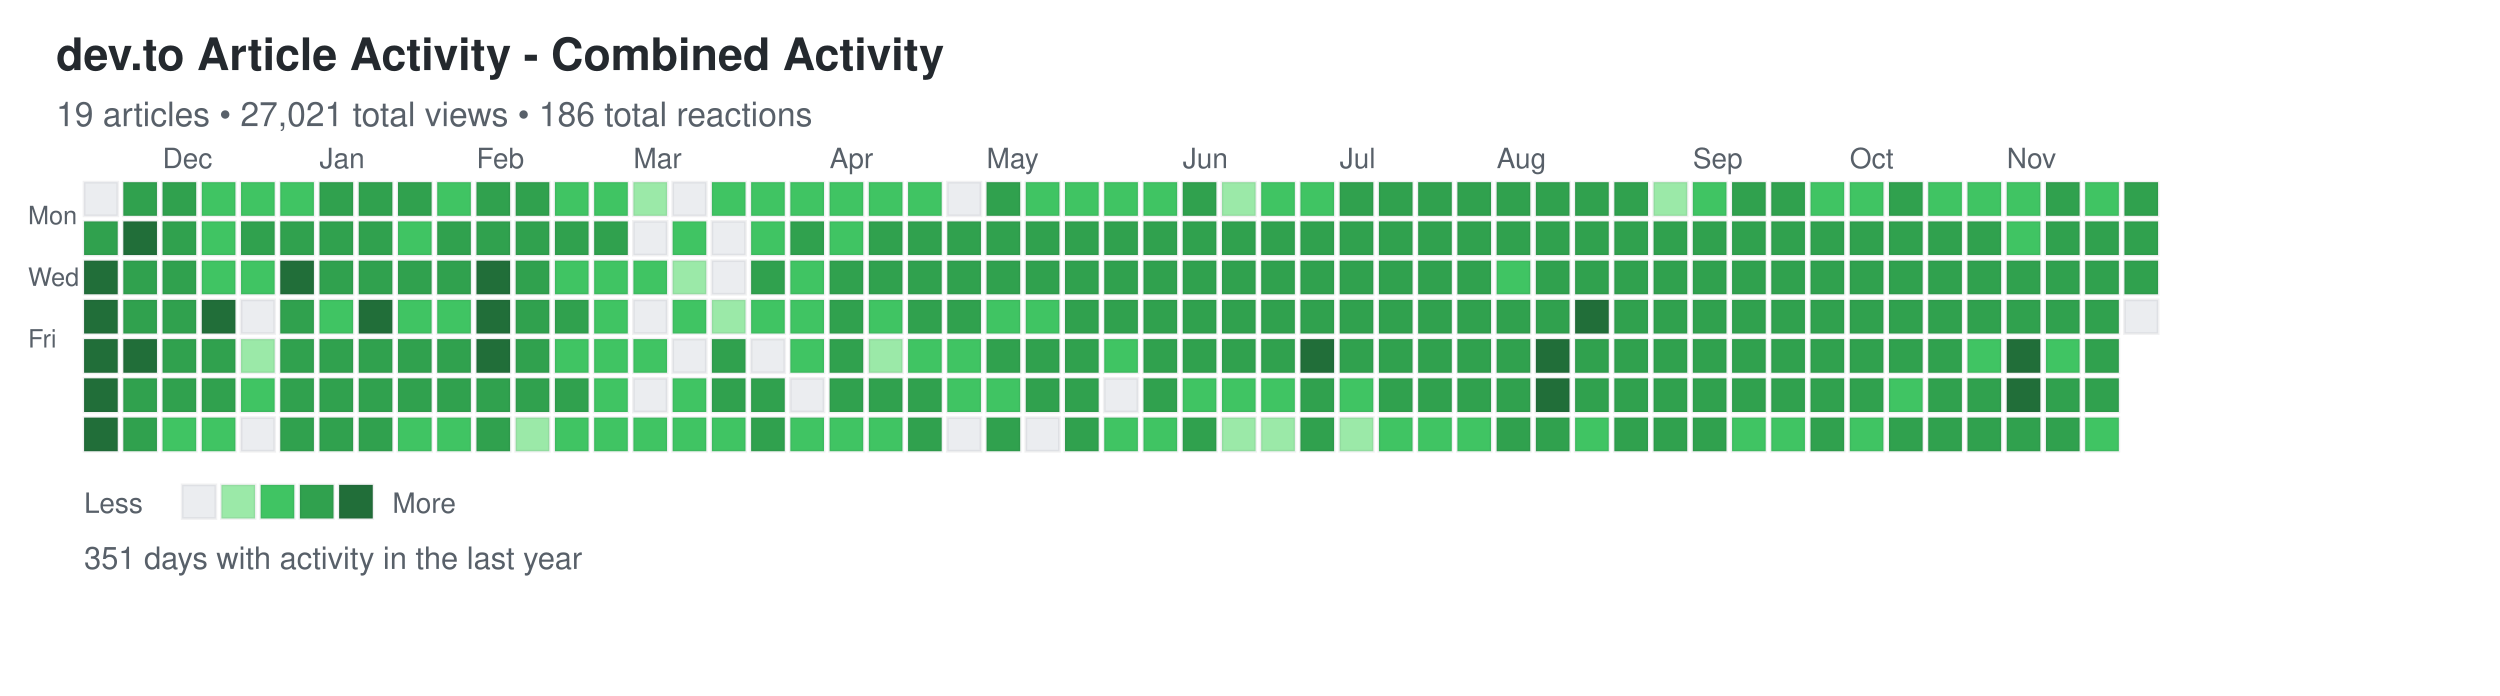
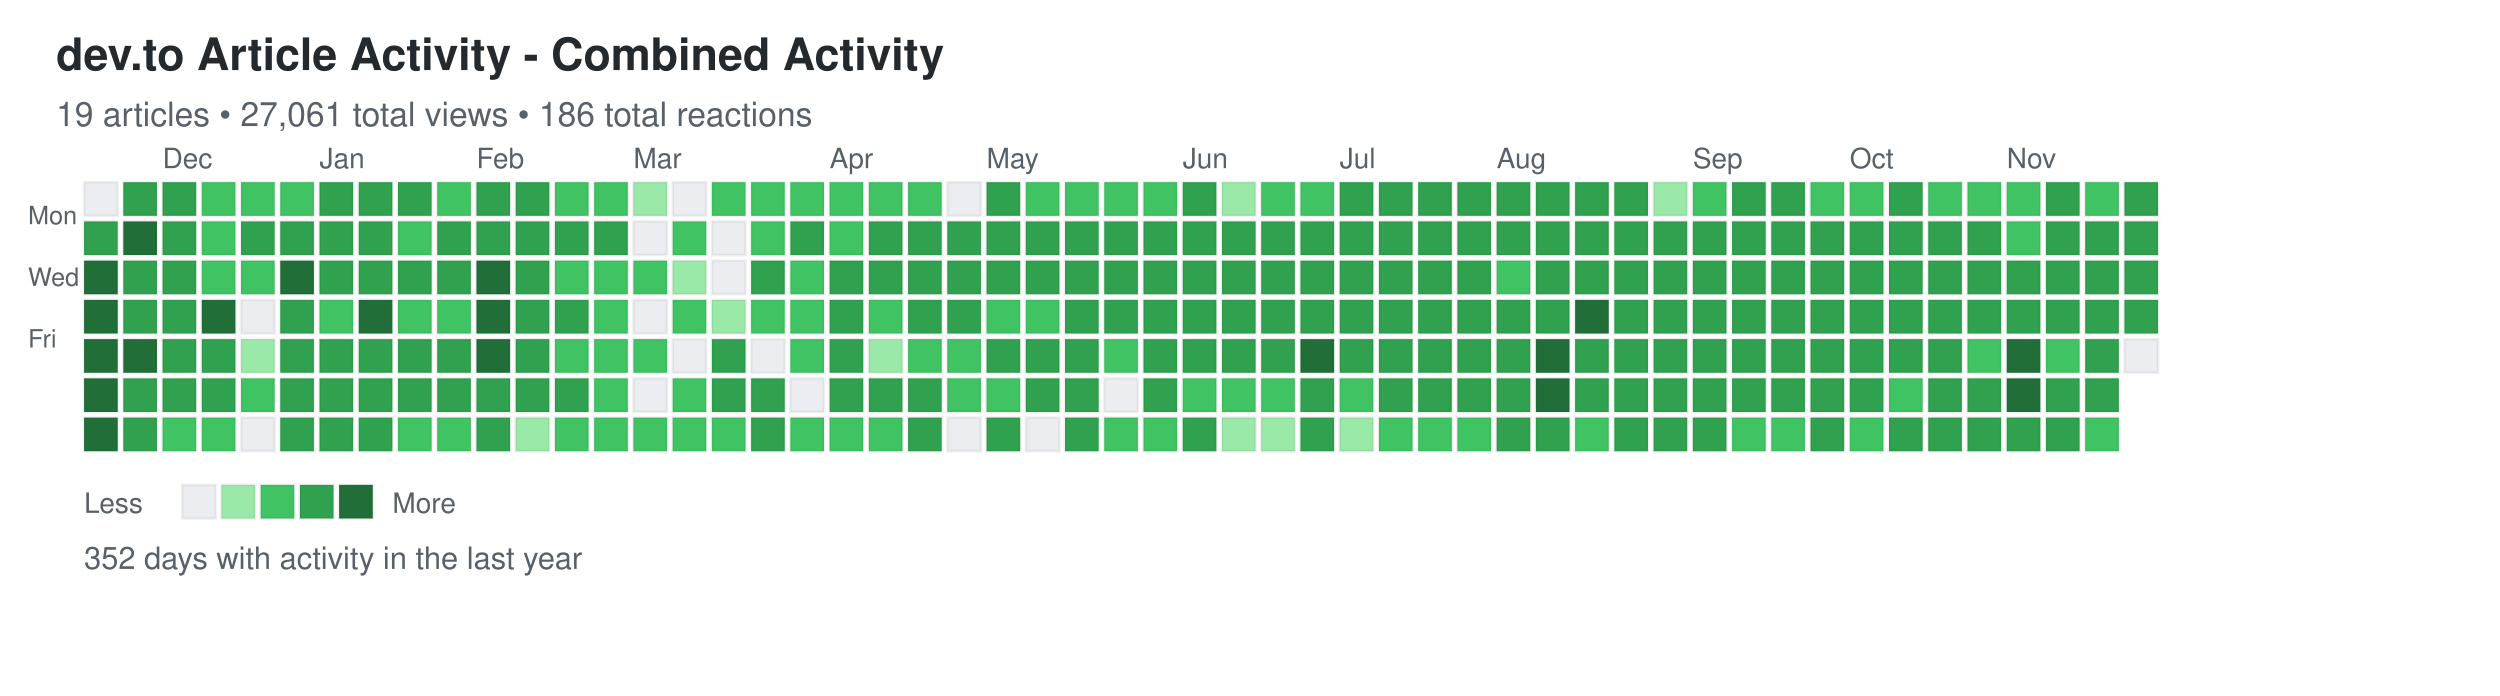
<svg xmlns="http://www.w3.org/2000/svg" width="892" height="248">
  <defs>
    <style>
.day { stroke: rgba(27,31,35,0.06); stroke-width: 1px; cursor: pointer; }
.day:hover { stroke: rgba(27,31,35,0.3); stroke-width: 2px; }
.month-label { font-family: -apple-system, BlinkMacSystemFont, "Segoe UI", Helvetica, Arial, sans-serif; font-size: 10px; fill: #586069; }
.day-label { font-family: -apple-system, BlinkMacSystemFont, "Segoe UI", Helvetica, Arial, sans-serif; font-size: 9px; fill: #586069; }
.title { font-family: -apple-system, BlinkMacSystemFont, "Segoe UI", Helvetica, Arial, sans-serif; font-size: 16px; font-weight: 600; fill: #24292e; }
.subtitle { font-family: -apple-system, BlinkMacSystemFont, "Segoe UI", Helvetica, Arial, sans-serif; font-size: 12px; fill: #586069; }
.stats { font-family: -apple-system, BlinkMacSystemFont, "Segoe UI", Helvetica, Arial, sans-serif; font-size: 11px; fill: #586069; }
.legend-text { font-family: -apple-system, BlinkMacSystemFont, "Segoe UI", Helvetica, Arial, sans-serif; font-size: 10px; fill: #586069; }
</style>
  </defs>
  <text x="20" y="25" class="title">dev.to Article Activity - Combined Activity</text>
-   <text x="20" y="45" class="subtitle">19 articles • 27,021 total views • 186 total reactions</text>
+   <text x="20" y="45" class="subtitle">19 articles • 27,061 total views • 186 total reactions</text>
  <text x="10" y="80" class="day-label">Mon</text>
  <text x="10" y="102" class="day-label">Wed</text>
  <text x="10" y="124" class="day-label">Fri</text>
  <rect x="30" y="65" width="12" height="12" fill="#ebedf0" class="day" data-date="2024-11-17" data-level="0" />
  <rect x="30" y="79" width="12" height="12" fill="#30a14e" class="day" data-date="2024-11-18" data-level="3" />
  <rect x="30" y="93" width="12" height="12" fill="#216e39" class="day" data-date="2024-11-19" data-level="4" />
  <rect x="30" y="107" width="12" height="12" fill="#216e39" class="day" data-date="2024-11-20" data-level="4" />
  <rect x="30" y="121" width="12" height="12" fill="#216e39" class="day" data-date="2024-11-21" data-level="4" />
  <rect x="30" y="135" width="12" height="12" fill="#216e39" class="day" data-date="2024-11-22" data-level="4" />
  <rect x="30" y="149" width="12" height="12" fill="#216e39" class="day" data-date="2024-11-23" data-level="4" />
  <rect x="44" y="65" width="12" height="12" fill="#30a14e" class="day" data-date="2024-11-24" data-level="3" />
  <rect x="44" y="79" width="12" height="12" fill="#216e39" class="day" data-date="2024-11-25" data-level="4" />
  <rect x="44" y="93" width="12" height="12" fill="#30a14e" class="day" data-date="2024-11-26" data-level="3" />
  <rect x="44" y="107" width="12" height="12" fill="#30a14e" class="day" data-date="2024-11-27" data-level="3" />
  <rect x="44" y="121" width="12" height="12" fill="#216e39" class="day" data-date="2024-11-28" data-level="4" />
  <rect x="44" y="135" width="12" height="12" fill="#30a14e" class="day" data-date="2024-11-29" data-level="3" />
  <rect x="44" y="149" width="12" height="12" fill="#30a14e" class="day" data-date="2024-11-30" data-level="3" />
  <rect x="58" y="65" width="12" height="12" fill="#30a14e" class="day" data-date="2024-12-01" data-level="3" />
  <rect x="58" y="79" width="12" height="12" fill="#30a14e" class="day" data-date="2024-12-02" data-level="3" />
  <rect x="58" y="93" width="12" height="12" fill="#30a14e" class="day" data-date="2024-12-03" data-level="3" />
  <rect x="58" y="107" width="12" height="12" fill="#30a14e" class="day" data-date="2024-12-04" data-level="3" />
  <rect x="58" y="121" width="12" height="12" fill="#30a14e" class="day" data-date="2024-12-05" data-level="3" />
  <rect x="58" y="135" width="12" height="12" fill="#30a14e" class="day" data-date="2024-12-06" data-level="3" />
  <rect x="58" y="149" width="12" height="12" fill="#40c463" class="day" data-date="2024-12-07" data-level="2" />
  <rect x="72" y="65" width="12" height="12" fill="#40c463" class="day" data-date="2024-12-08" data-level="2" />
  <rect x="72" y="79" width="12" height="12" fill="#40c463" class="day" data-date="2024-12-09" data-level="2" />
  <rect x="72" y="93" width="12" height="12" fill="#40c463" class="day" data-date="2024-12-10" data-level="2" />
  <rect x="72" y="107" width="12" height="12" fill="#216e39" class="day" data-date="2024-12-11" data-level="4" />
  <rect x="72" y="121" width="12" height="12" fill="#30a14e" class="day" data-date="2024-12-12" data-level="3" />
  <rect x="72" y="135" width="12" height="12" fill="#30a14e" class="day" data-date="2024-12-13" data-level="3" />
  <rect x="72" y="149" width="12" height="12" fill="#40c463" class="day" data-date="2024-12-14" data-level="2" />
  <rect x="86" y="65" width="12" height="12" fill="#40c463" class="day" data-date="2024-12-15" data-level="2" />
  <rect x="86" y="79" width="12" height="12" fill="#30a14e" class="day" data-date="2024-12-16" data-level="3" />
  <rect x="86" y="93" width="12" height="12" fill="#40c463" class="day" data-date="2024-12-17" data-level="2" />
  <rect x="86" y="107" width="12" height="12" fill="#ebedf0" class="day" data-date="2024-12-18" data-level="0" />
  <rect x="86" y="121" width="12" height="12" fill="#9be9a8" class="day" data-date="2024-12-19" data-level="1" />
  <rect x="86" y="135" width="12" height="12" fill="#40c463" class="day" data-date="2024-12-20" data-level="2" />
  <rect x="86" y="149" width="12" height="12" fill="#ebedf0" class="day" data-date="2024-12-21" data-level="0" />
  <rect x="100" y="65" width="12" height="12" fill="#40c463" class="day" data-date="2024-12-22" data-level="2" />
  <rect x="100" y="79" width="12" height="12" fill="#30a14e" class="day" data-date="2024-12-23" data-level="3" />
  <rect x="100" y="93" width="12" height="12" fill="#216e39" class="day" data-date="2024-12-24" data-level="4" />
  <rect x="100" y="107" width="12" height="12" fill="#30a14e" class="day" data-date="2024-12-25" data-level="3" />
  <rect x="100" y="121" width="12" height="12" fill="#30a14e" class="day" data-date="2024-12-26" data-level="3" />
  <rect x="100" y="135" width="12" height="12" fill="#30a14e" class="day" data-date="2024-12-27" data-level="3" />
  <rect x="100" y="149" width="12" height="12" fill="#30a14e" class="day" data-date="2024-12-28" data-level="3" />
  <rect x="114" y="65" width="12" height="12" fill="#30a14e" class="day" data-date="2024-12-29" data-level="3" />
  <rect x="114" y="79" width="12" height="12" fill="#30a14e" class="day" data-date="2024-12-30" data-level="3" />
  <rect x="114" y="93" width="12" height="12" fill="#30a14e" class="day" data-date="2024-12-31" data-level="3" />
  <rect x="114" y="107" width="12" height="12" fill="#40c463" class="day" data-date="2025-01-01" data-level="2" />
  <rect x="114" y="121" width="12" height="12" fill="#30a14e" class="day" data-date="2025-01-02" data-level="3" />
  <rect x="114" y="135" width="12" height="12" fill="#30a14e" class="day" data-date="2025-01-03" data-level="3" />
  <rect x="114" y="149" width="12" height="12" fill="#30a14e" class="day" data-date="2025-01-04" data-level="3" />
  <rect x="128" y="65" width="12" height="12" fill="#30a14e" class="day" data-date="2025-01-05" data-level="3" />
  <rect x="128" y="79" width="12" height="12" fill="#30a14e" class="day" data-date="2025-01-06" data-level="3" />
  <rect x="128" y="93" width="12" height="12" fill="#30a14e" class="day" data-date="2025-01-07" data-level="3" />
  <rect x="128" y="107" width="12" height="12" fill="#216e39" class="day" data-date="2025-01-08" data-level="4" />
  <rect x="128" y="121" width="12" height="12" fill="#30a14e" class="day" data-date="2025-01-09" data-level="3" />
  <rect x="128" y="135" width="12" height="12" fill="#30a14e" class="day" data-date="2025-01-10" data-level="3" />
  <rect x="128" y="149" width="12" height="12" fill="#30a14e" class="day" data-date="2025-01-11" data-level="3" />
  <rect x="142" y="65" width="12" height="12" fill="#30a14e" class="day" data-date="2025-01-12" data-level="3" />
  <rect x="142" y="79" width="12" height="12" fill="#40c463" class="day" data-date="2025-01-13" data-level="2" />
  <rect x="142" y="93" width="12" height="12" fill="#30a14e" class="day" data-date="2025-01-14" data-level="3" />
  <rect x="142" y="107" width="12" height="12" fill="#40c463" class="day" data-date="2025-01-15" data-level="2" />
  <rect x="142" y="121" width="12" height="12" fill="#30a14e" class="day" data-date="2025-01-16" data-level="3" />
  <rect x="142" y="135" width="12" height="12" fill="#30a14e" class="day" data-date="2025-01-17" data-level="3" />
  <rect x="142" y="149" width="12" height="12" fill="#40c463" class="day" data-date="2025-01-18" data-level="2" />
  <rect x="156" y="65" width="12" height="12" fill="#40c463" class="day" data-date="2025-01-19" data-level="2" />
  <rect x="156" y="79" width="12" height="12" fill="#30a14e" class="day" data-date="2025-01-20" data-level="3" />
  <rect x="156" y="93" width="12" height="12" fill="#30a14e" class="day" data-date="2025-01-21" data-level="3" />
  <rect x="156" y="107" width="12" height="12" fill="#40c463" class="day" data-date="2025-01-22" data-level="2" />
  <rect x="156" y="121" width="12" height="12" fill="#30a14e" class="day" data-date="2025-01-23" data-level="3" />
  <rect x="156" y="135" width="12" height="12" fill="#30a14e" class="day" data-date="2025-01-24" data-level="3" />
  <rect x="156" y="149" width="12" height="12" fill="#40c463" class="day" data-date="2025-01-25" data-level="2" />
  <rect x="170" y="65" width="12" height="12" fill="#30a14e" class="day" data-date="2025-01-26" data-level="3" />
  <rect x="170" y="79" width="12" height="12" fill="#30a14e" class="day" data-date="2025-01-27" data-level="3" />
  <rect x="170" y="93" width="12" height="12" fill="#216e39" class="day" data-date="2025-01-28" data-level="4" />
  <rect x="170" y="107" width="12" height="12" fill="#216e39" class="day" data-date="2025-01-29" data-level="4" />
  <rect x="170" y="121" width="12" height="12" fill="#216e39" class="day" data-date="2025-01-30" data-level="4" />
  <rect x="170" y="135" width="12" height="12" fill="#30a14e" class="day" data-date="2025-01-31" data-level="3" />
  <rect x="170" y="149" width="12" height="12" fill="#30a14e" class="day" data-date="2025-02-01" data-level="3" />
  <rect x="184" y="65" width="12" height="12" fill="#30a14e" class="day" data-date="2025-02-02" data-level="3" />
  <rect x="184" y="79" width="12" height="12" fill="#30a14e" class="day" data-date="2025-02-03" data-level="3" />
  <rect x="184" y="93" width="12" height="12" fill="#30a14e" class="day" data-date="2025-02-04" data-level="3" />
  <rect x="184" y="107" width="12" height="12" fill="#30a14e" class="day" data-date="2025-02-05" data-level="3" />
  <rect x="184" y="121" width="12" height="12" fill="#30a14e" class="day" data-date="2025-02-06" data-level="3" />
  <rect x="184" y="135" width="12" height="12" fill="#30a14e" class="day" data-date="2025-02-07" data-level="3" />
  <rect x="184" y="149" width="12" height="12" fill="#9be9a8" class="day" data-date="2025-02-08" data-level="1" />
  <rect x="198" y="65" width="12" height="12" fill="#40c463" class="day" data-date="2025-02-09" data-level="2" />
  <rect x="198" y="79" width="12" height="12" fill="#30a14e" class="day" data-date="2025-02-10" data-level="3" />
  <rect x="198" y="93" width="12" height="12" fill="#40c463" class="day" data-date="2025-02-11" data-level="2" />
  <rect x="198" y="107" width="12" height="12" fill="#30a14e" class="day" data-date="2025-02-12" data-level="3" />
  <rect x="198" y="121" width="12" height="12" fill="#40c463" class="day" data-date="2025-02-13" data-level="2" />
  <rect x="198" y="135" width="12" height="12" fill="#30a14e" class="day" data-date="2025-02-14" data-level="3" />
  <rect x="198" y="149" width="12" height="12" fill="#40c463" class="day" data-date="2025-02-15" data-level="2" />
  <rect x="212" y="65" width="12" height="12" fill="#40c463" class="day" data-date="2025-02-16" data-level="2" />
  <rect x="212" y="79" width="12" height="12" fill="#30a14e" class="day" data-date="2025-02-17" data-level="3" />
  <rect x="212" y="93" width="12" height="12" fill="#40c463" class="day" data-date="2025-02-18" data-level="2" />
  <rect x="212" y="107" width="12" height="12" fill="#40c463" class="day" data-date="2025-02-19" data-level="2" />
  <rect x="212" y="121" width="12" height="12" fill="#40c463" class="day" data-date="2025-02-20" data-level="2" />
  <rect x="212" y="135" width="12" height="12" fill="#40c463" class="day" data-date="2025-02-21" data-level="2" />
  <rect x="212" y="149" width="12" height="12" fill="#40c463" class="day" data-date="2025-02-22" data-level="2" />
  <rect x="226" y="65" width="12" height="12" fill="#9be9a8" class="day" data-date="2025-02-23" data-level="1" />
  <rect x="226" y="79" width="12" height="12" fill="#ebedf0" class="day" data-date="2025-02-24" data-level="0" />
  <rect x="226" y="93" width="12" height="12" fill="#40c463" class="day" data-date="2025-02-25" data-level="2" />
  <rect x="226" y="107" width="12" height="12" fill="#ebedf0" class="day" data-date="2025-02-26" data-level="0" />
  <rect x="226" y="121" width="12" height="12" fill="#40c463" class="day" data-date="2025-02-27" data-level="2" />
  <rect x="226" y="135" width="12" height="12" fill="#ebedf0" class="day" data-date="2025-02-28" data-level="0" />
  <rect x="226" y="149" width="12" height="12" fill="#40c463" class="day" data-date="2025-03-01" data-level="2" />
  <rect x="240" y="65" width="12" height="12" fill="#ebedf0" class="day" data-date="2025-03-02" data-level="0" />
  <rect x="240" y="79" width="12" height="12" fill="#40c463" class="day" data-date="2025-03-03" data-level="2" />
  <rect x="240" y="93" width="12" height="12" fill="#9be9a8" class="day" data-date="2025-03-04" data-level="1" />
  <rect x="240" y="107" width="12" height="12" fill="#40c463" class="day" data-date="2025-03-05" data-level="2" />
  <rect x="240" y="121" width="12" height="12" fill="#ebedf0" class="day" data-date="2025-03-06" data-level="0" />
  <rect x="240" y="135" width="12" height="12" fill="#40c463" class="day" data-date="2025-03-07" data-level="2" />
  <rect x="240" y="149" width="12" height="12" fill="#40c463" class="day" data-date="2025-03-08" data-level="2" />
  <rect x="254" y="65" width="12" height="12" fill="#40c463" class="day" data-date="2025-03-09" data-level="2" />
  <rect x="254" y="79" width="12" height="12" fill="#ebedf0" class="day" data-date="2025-03-10" data-level="0" />
  <rect x="254" y="93" width="12" height="12" fill="#ebedf0" class="day" data-date="2025-03-11" data-level="0" />
  <rect x="254" y="107" width="12" height="12" fill="#9be9a8" class="day" data-date="2025-03-12" data-level="1" />
  <rect x="254" y="121" width="12" height="12" fill="#30a14e" class="day" data-date="2025-03-13" data-level="3" />
  <rect x="254" y="135" width="12" height="12" fill="#30a14e" class="day" data-date="2025-03-14" data-level="3" />
  <rect x="254" y="149" width="12" height="12" fill="#40c463" class="day" data-date="2025-03-15" data-level="2" />
  <rect x="268" y="65" width="12" height="12" fill="#40c463" class="day" data-date="2025-03-16" data-level="2" />
  <rect x="268" y="79" width="12" height="12" fill="#40c463" class="day" data-date="2025-03-17" data-level="2" />
  <rect x="268" y="93" width="12" height="12" fill="#30a14e" class="day" data-date="2025-03-18" data-level="3" />
  <rect x="268" y="107" width="12" height="12" fill="#40c463" class="day" data-date="2025-03-19" data-level="2" />
  <rect x="268" y="121" width="12" height="12" fill="#ebedf0" class="day" data-date="2025-03-20" data-level="0" />
  <rect x="268" y="135" width="12" height="12" fill="#30a14e" class="day" data-date="2025-03-21" data-level="3" />
  <rect x="268" y="149" width="12" height="12" fill="#30a14e" class="day" data-date="2025-03-22" data-level="3" />
  <rect x="282" y="65" width="12" height="12" fill="#40c463" class="day" data-date="2025-03-23" data-level="2" />
  <rect x="282" y="79" width="12" height="12" fill="#30a14e" class="day" data-date="2025-03-24" data-level="3" />
  <rect x="282" y="93" width="12" height="12" fill="#40c463" class="day" data-date="2025-03-25" data-level="2" />
  <rect x="282" y="107" width="12" height="12" fill="#40c463" class="day" data-date="2025-03-26" data-level="2" />
  <rect x="282" y="121" width="12" height="12" fill="#40c463" class="day" data-date="2025-03-27" data-level="2" />
  <rect x="282" y="135" width="12" height="12" fill="#ebedf0" class="day" data-date="2025-03-28" data-level="0" />
  <rect x="282" y="149" width="12" height="12" fill="#40c463" class="day" data-date="2025-03-29" data-level="2" />
  <rect x="296" y="65" width="12" height="12" fill="#40c463" class="day" data-date="2025-03-30" data-level="2" />
  <rect x="296" y="79" width="12" height="12" fill="#40c463" class="day" data-date="2025-03-31" data-level="2" />
  <rect x="296" y="93" width="12" height="12" fill="#30a14e" class="day" data-date="2025-04-01" data-level="3" />
  <rect x="296" y="107" width="12" height="12" fill="#30a14e" class="day" data-date="2025-04-02" data-level="3" />
  <rect x="296" y="121" width="12" height="12" fill="#30a14e" class="day" data-date="2025-04-03" data-level="3" />
  <rect x="296" y="135" width="12" height="12" fill="#30a14e" class="day" data-date="2025-04-04" data-level="3" />
  <rect x="296" y="149" width="12" height="12" fill="#40c463" class="day" data-date="2025-04-05" data-level="2" />
  <rect x="310" y="65" width="12" height="12" fill="#40c463" class="day" data-date="2025-04-06" data-level="2" />
  <rect x="310" y="79" width="12" height="12" fill="#30a14e" class="day" data-date="2025-04-07" data-level="3" />
  <rect x="310" y="93" width="12" height="12" fill="#30a14e" class="day" data-date="2025-04-08" data-level="3" />
  <rect x="310" y="107" width="12" height="12" fill="#40c463" class="day" data-date="2025-04-09" data-level="2" />
  <rect x="310" y="121" width="12" height="12" fill="#9be9a8" class="day" data-date="2025-04-10" data-level="1" />
  <rect x="310" y="135" width="12" height="12" fill="#30a14e" class="day" data-date="2025-04-11" data-level="3" />
  <rect x="310" y="149" width="12" height="12" fill="#40c463" class="day" data-date="2025-04-12" data-level="2" />
  <rect x="324" y="65" width="12" height="12" fill="#40c463" class="day" data-date="2025-04-13" data-level="2" />
  <rect x="324" y="79" width="12" height="12" fill="#30a14e" class="day" data-date="2025-04-14" data-level="3" />
  <rect x="324" y="93" width="12" height="12" fill="#30a14e" class="day" data-date="2025-04-15" data-level="3" />
  <rect x="324" y="107" width="12" height="12" fill="#30a14e" class="day" data-date="2025-04-16" data-level="3" />
  <rect x="324" y="121" width="12" height="12" fill="#40c463" class="day" data-date="2025-04-17" data-level="2" />
  <rect x="324" y="135" width="12" height="12" fill="#30a14e" class="day" data-date="2025-04-18" data-level="3" />
  <rect x="324" y="149" width="12" height="12" fill="#30a14e" class="day" data-date="2025-04-19" data-level="3" />
  <rect x="338" y="65" width="12" height="12" fill="#ebedf0" class="day" data-date="2025-04-20" data-level="0" />
  <rect x="338" y="79" width="12" height="12" fill="#30a14e" class="day" data-date="2025-04-21" data-level="3" />
  <rect x="338" y="93" width="12" height="12" fill="#30a14e" class="day" data-date="2025-04-22" data-level="3" />
  <rect x="338" y="107" width="12" height="12" fill="#30a14e" class="day" data-date="2025-04-23" data-level="3" />
  <rect x="338" y="121" width="12" height="12" fill="#40c463" class="day" data-date="2025-04-24" data-level="2" />
  <rect x="338" y="135" width="12" height="12" fill="#40c463" class="day" data-date="2025-04-25" data-level="2" />
  <rect x="338" y="149" width="12" height="12" fill="#ebedf0" class="day" data-date="2025-04-26" data-level="0" />
  <rect x="352" y="65" width="12" height="12" fill="#30a14e" class="day" data-date="2025-04-27" data-level="3" />
  <rect x="352" y="79" width="12" height="12" fill="#30a14e" class="day" data-date="2025-04-28" data-level="3" />
  <rect x="352" y="93" width="12" height="12" fill="#30a14e" class="day" data-date="2025-04-29" data-level="3" />
  <rect x="352" y="107" width="12" height="12" fill="#40c463" class="day" data-date="2025-04-30" data-level="2" />
  <rect x="352" y="121" width="12" height="12" fill="#30a14e" class="day" data-date="2025-05-01" data-level="3" />
  <rect x="352" y="135" width="12" height="12" fill="#40c463" class="day" data-date="2025-05-02" data-level="2" />
  <rect x="352" y="149" width="12" height="12" fill="#30a14e" class="day" data-date="2025-05-03" data-level="3" />
  <rect x="366" y="65" width="12" height="12" fill="#40c463" class="day" data-date="2025-05-04" data-level="2" />
  <rect x="366" y="79" width="12" height="12" fill="#30a14e" class="day" data-date="2025-05-05" data-level="3" />
  <rect x="366" y="93" width="12" height="12" fill="#30a14e" class="day" data-date="2025-05-06" data-level="3" />
  <rect x="366" y="107" width="12" height="12" fill="#40c463" class="day" data-date="2025-05-07" data-level="2" />
  <rect x="366" y="121" width="12" height="12" fill="#30a14e" class="day" data-date="2025-05-08" data-level="3" />
  <rect x="366" y="135" width="12" height="12" fill="#30a14e" class="day" data-date="2025-05-09" data-level="3" />
  <rect x="366" y="149" width="12" height="12" fill="#ebedf0" class="day" data-date="2025-05-10" data-level="0" />
  <rect x="380" y="65" width="12" height="12" fill="#40c463" class="day" data-date="2025-05-11" data-level="2" />
  <rect x="380" y="79" width="12" height="12" fill="#30a14e" class="day" data-date="2025-05-12" data-level="3" />
  <rect x="380" y="93" width="12" height="12" fill="#30a14e" class="day" data-date="2025-05-13" data-level="3" />
  <rect x="380" y="107" width="12" height="12" fill="#30a14e" class="day" data-date="2025-05-14" data-level="3" />
  <rect x="380" y="121" width="12" height="12" fill="#30a14e" class="day" data-date="2025-05-15" data-level="3" />
  <rect x="380" y="135" width="12" height="12" fill="#30a14e" class="day" data-date="2025-05-16" data-level="3" />
  <rect x="380" y="149" width="12" height="12" fill="#30a14e" class="day" data-date="2025-05-17" data-level="3" />
  <rect x="394" y="65" width="12" height="12" fill="#40c463" class="day" data-date="2025-05-18" data-level="2" />
  <rect x="394" y="79" width="12" height="12" fill="#30a14e" class="day" data-date="2025-05-19" data-level="3" />
  <rect x="394" y="93" width="12" height="12" fill="#30a14e" class="day" data-date="2025-05-20" data-level="3" />
  <rect x="394" y="107" width="12" height="12" fill="#30a14e" class="day" data-date="2025-05-21" data-level="3" />
  <rect x="394" y="121" width="12" height="12" fill="#40c463" class="day" data-date="2025-05-22" data-level="2" />
  <rect x="394" y="135" width="12" height="12" fill="#ebedf0" class="day" data-date="2025-05-23" data-level="0" />
  <rect x="394" y="149" width="12" height="12" fill="#40c463" class="day" data-date="2025-05-24" data-level="2" />
  <rect x="408" y="65" width="12" height="12" fill="#40c463" class="day" data-date="2025-05-25" data-level="2" />
  <rect x="408" y="79" width="12" height="12" fill="#30a14e" class="day" data-date="2025-05-26" data-level="3" />
  <rect x="408" y="93" width="12" height="12" fill="#30a14e" class="day" data-date="2025-05-27" data-level="3" />
  <rect x="408" y="107" width="12" height="12" fill="#30a14e" class="day" data-date="2025-05-28" data-level="3" />
  <rect x="408" y="121" width="12" height="12" fill="#30a14e" class="day" data-date="2025-05-29" data-level="3" />
  <rect x="408" y="135" width="12" height="12" fill="#30a14e" class="day" data-date="2025-05-30" data-level="3" />
  <rect x="408" y="149" width="12" height="12" fill="#40c463" class="day" data-date="2025-05-31" data-level="2" />
  <rect x="422" y="65" width="12" height="12" fill="#30a14e" class="day" data-date="2025-06-01" data-level="3" />
  <rect x="422" y="79" width="12" height="12" fill="#30a14e" class="day" data-date="2025-06-02" data-level="3" />
  <rect x="422" y="93" width="12" height="12" fill="#30a14e" class="day" data-date="2025-06-03" data-level="3" />
  <rect x="422" y="107" width="12" height="12" fill="#30a14e" class="day" data-date="2025-06-04" data-level="3" />
  <rect x="422" y="121" width="12" height="12" fill="#30a14e" class="day" data-date="2025-06-05" data-level="3" />
  <rect x="422" y="135" width="12" height="12" fill="#40c463" class="day" data-date="2025-06-06" data-level="2" />
  <rect x="422" y="149" width="12" height="12" fill="#30a14e" class="day" data-date="2025-06-07" data-level="3" />
  <rect x="436" y="65" width="12" height="12" fill="#9be9a8" class="day" data-date="2025-06-08" data-level="1" />
  <rect x="436" y="79" width="12" height="12" fill="#30a14e" class="day" data-date="2025-06-09" data-level="3" />
  <rect x="436" y="93" width="12" height="12" fill="#30a14e" class="day" data-date="2025-06-10" data-level="3" />
  <rect x="436" y="107" width="12" height="12" fill="#30a14e" class="day" data-date="2025-06-11" data-level="3" />
  <rect x="436" y="121" width="12" height="12" fill="#30a14e" class="day" data-date="2025-06-12" data-level="3" />
  <rect x="436" y="135" width="12" height="12" fill="#40c463" class="day" data-date="2025-06-13" data-level="2" />
  <rect x="436" y="149" width="12" height="12" fill="#9be9a8" class="day" data-date="2025-06-14" data-level="1" />
  <rect x="450" y="65" width="12" height="12" fill="#40c463" class="day" data-date="2025-06-15" data-level="2" />
  <rect x="450" y="79" width="12" height="12" fill="#30a14e" class="day" data-date="2025-06-16" data-level="3" />
  <rect x="450" y="93" width="12" height="12" fill="#30a14e" class="day" data-date="2025-06-17" data-level="3" />
  <rect x="450" y="107" width="12" height="12" fill="#30a14e" class="day" data-date="2025-06-18" data-level="3" />
  <rect x="450" y="121" width="12" height="12" fill="#30a14e" class="day" data-date="2025-06-19" data-level="3" />
  <rect x="450" y="135" width="12" height="12" fill="#40c463" class="day" data-date="2025-06-20" data-level="2" />
  <rect x="450" y="149" width="12" height="12" fill="#9be9a8" class="day" data-date="2025-06-21" data-level="1" />
  <rect x="464" y="65" width="12" height="12" fill="#40c463" class="day" data-date="2025-06-22" data-level="2" />
  <rect x="464" y="79" width="12" height="12" fill="#30a14e" class="day" data-date="2025-06-23" data-level="3" />
  <rect x="464" y="93" width="12" height="12" fill="#30a14e" class="day" data-date="2025-06-24" data-level="3" />
  <rect x="464" y="107" width="12" height="12" fill="#30a14e" class="day" data-date="2025-06-25" data-level="3" />
  <rect x="464" y="121" width="12" height="12" fill="#216e39" class="day" data-date="2025-06-26" data-level="4" />
  <rect x="464" y="135" width="12" height="12" fill="#30a14e" class="day" data-date="2025-06-27" data-level="3" />
  <rect x="464" y="149" width="12" height="12" fill="#30a14e" class="day" data-date="2025-06-28" data-level="3" />
  <rect x="478" y="65" width="12" height="12" fill="#30a14e" class="day" data-date="2025-06-29" data-level="3" />
  <rect x="478" y="79" width="12" height="12" fill="#30a14e" class="day" data-date="2025-06-30" data-level="3" />
  <rect x="478" y="93" width="12" height="12" fill="#30a14e" class="day" data-date="2025-07-01" data-level="3" />
  <rect x="478" y="107" width="12" height="12" fill="#30a14e" class="day" data-date="2025-07-02" data-level="3" />
  <rect x="478" y="121" width="12" height="12" fill="#30a14e" class="day" data-date="2025-07-03" data-level="3" />
  <rect x="478" y="135" width="12" height="12" fill="#40c463" class="day" data-date="2025-07-04" data-level="2" />
  <rect x="478" y="149" width="12" height="12" fill="#9be9a8" class="day" data-date="2025-07-05" data-level="1" />
  <rect x="492" y="65" width="12" height="12" fill="#30a14e" class="day" data-date="2025-07-06" data-level="3" />
  <rect x="492" y="79" width="12" height="12" fill="#30a14e" class="day" data-date="2025-07-07" data-level="3" />
  <rect x="492" y="93" width="12" height="12" fill="#30a14e" class="day" data-date="2025-07-08" data-level="3" />
  <rect x="492" y="107" width="12" height="12" fill="#30a14e" class="day" data-date="2025-07-09" data-level="3" />
  <rect x="492" y="121" width="12" height="12" fill="#30a14e" class="day" data-date="2025-07-10" data-level="3" />
  <rect x="492" y="135" width="12" height="12" fill="#30a14e" class="day" data-date="2025-07-11" data-level="3" />
  <rect x="492" y="149" width="12" height="12" fill="#40c463" class="day" data-date="2025-07-12" data-level="2" />
  <rect x="506" y="65" width="12" height="12" fill="#30a14e" class="day" data-date="2025-07-13" data-level="3" />
  <rect x="506" y="79" width="12" height="12" fill="#30a14e" class="day" data-date="2025-07-14" data-level="3" />
  <rect x="506" y="93" width="12" height="12" fill="#30a14e" class="day" data-date="2025-07-15" data-level="3" />
  <rect x="506" y="107" width="12" height="12" fill="#30a14e" class="day" data-date="2025-07-16" data-level="3" />
  <rect x="506" y="121" width="12" height="12" fill="#30a14e" class="day" data-date="2025-07-17" data-level="3" />
  <rect x="506" y="135" width="12" height="12" fill="#30a14e" class="day" data-date="2025-07-18" data-level="3" />
  <rect x="506" y="149" width="12" height="12" fill="#40c463" class="day" data-date="2025-07-19" data-level="2" />
  <rect x="520" y="65" width="12" height="12" fill="#30a14e" class="day" data-date="2025-07-20" data-level="3" />
  <rect x="520" y="79" width="12" height="12" fill="#30a14e" class="day" data-date="2025-07-21" data-level="3" />
  <rect x="520" y="93" width="12" height="12" fill="#30a14e" class="day" data-date="2025-07-22" data-level="3" />
  <rect x="520" y="107" width="12" height="12" fill="#30a14e" class="day" data-date="2025-07-23" data-level="3" />
  <rect x="520" y="121" width="12" height="12" fill="#30a14e" class="day" data-date="2025-07-24" data-level="3" />
  <rect x="520" y="135" width="12" height="12" fill="#30a14e" class="day" data-date="2025-07-25" data-level="3" />
  <rect x="520" y="149" width="12" height="12" fill="#40c463" class="day" data-date="2025-07-26" data-level="2" />
  <rect x="534" y="65" width="12" height="12" fill="#30a14e" class="day" data-date="2025-07-27" data-level="3" />
  <rect x="534" y="79" width="12" height="12" fill="#30a14e" class="day" data-date="2025-07-28" data-level="3" />
  <rect x="534" y="93" width="12" height="12" fill="#40c463" class="day" data-date="2025-07-29" data-level="2" />
  <rect x="534" y="107" width="12" height="12" fill="#30a14e" class="day" data-date="2025-07-30" data-level="3" />
  <rect x="534" y="121" width="12" height="12" fill="#30a14e" class="day" data-date="2025-07-31" data-level="3" />
  <rect x="534" y="135" width="12" height="12" fill="#30a14e" class="day" data-date="2025-08-01" data-level="3" />
  <rect x="534" y="149" width="12" height="12" fill="#30a14e" class="day" data-date="2025-08-02" data-level="3" />
  <rect x="548" y="65" width="12" height="12" fill="#30a14e" class="day" data-date="2025-08-03" data-level="3" />
  <rect x="548" y="79" width="12" height="12" fill="#30a14e" class="day" data-date="2025-08-04" data-level="3" />
  <rect x="548" y="93" width="12" height="12" fill="#30a14e" class="day" data-date="2025-08-05" data-level="3" />
  <rect x="548" y="107" width="12" height="12" fill="#30a14e" class="day" data-date="2025-08-06" data-level="3" />
  <rect x="548" y="121" width="12" height="12" fill="#216e39" class="day" data-date="2025-08-07" data-level="4" />
  <rect x="548" y="135" width="12" height="12" fill="#216e39" class="day" data-date="2025-08-08" data-level="4" />
  <rect x="548" y="149" width="12" height="12" fill="#30a14e" class="day" data-date="2025-08-09" data-level="3" />
  <rect x="562" y="65" width="12" height="12" fill="#30a14e" class="day" data-date="2025-08-10" data-level="3" />
  <rect x="562" y="79" width="12" height="12" fill="#30a14e" class="day" data-date="2025-08-11" data-level="3" />
  <rect x="562" y="93" width="12" height="12" fill="#30a14e" class="day" data-date="2025-08-12" data-level="3" />
  <rect x="562" y="107" width="12" height="12" fill="#216e39" class="day" data-date="2025-08-13" data-level="4" />
  <rect x="562" y="121" width="12" height="12" fill="#30a14e" class="day" data-date="2025-08-14" data-level="3" />
  <rect x="562" y="135" width="12" height="12" fill="#30a14e" class="day" data-date="2025-08-15" data-level="3" />
  <rect x="562" y="149" width="12" height="12" fill="#40c463" class="day" data-date="2025-08-16" data-level="2" />
  <rect x="576" y="65" width="12" height="12" fill="#30a14e" class="day" data-date="2025-08-17" data-level="3" />
  <rect x="576" y="79" width="12" height="12" fill="#30a14e" class="day" data-date="2025-08-18" data-level="3" />
  <rect x="576" y="93" width="12" height="12" fill="#30a14e" class="day" data-date="2025-08-19" data-level="3" />
  <rect x="576" y="107" width="12" height="12" fill="#30a14e" class="day" data-date="2025-08-20" data-level="3" />
  <rect x="576" y="121" width="12" height="12" fill="#30a14e" class="day" data-date="2025-08-21" data-level="3" />
  <rect x="576" y="135" width="12" height="12" fill="#30a14e" class="day" data-date="2025-08-22" data-level="3" />
  <rect x="576" y="149" width="12" height="12" fill="#30a14e" class="day" data-date="2025-08-23" data-level="3" />
  <rect x="590" y="65" width="12" height="12" fill="#9be9a8" class="day" data-date="2025-08-24" data-level="1" />
  <rect x="590" y="79" width="12" height="12" fill="#30a14e" class="day" data-date="2025-08-25" data-level="3" />
  <rect x="590" y="93" width="12" height="12" fill="#30a14e" class="day" data-date="2025-08-26" data-level="3" />
  <rect x="590" y="107" width="12" height="12" fill="#30a14e" class="day" data-date="2025-08-27" data-level="3" />
  <rect x="590" y="121" width="12" height="12" fill="#30a14e" class="day" data-date="2025-08-28" data-level="3" />
  <rect x="590" y="135" width="12" height="12" fill="#30a14e" class="day" data-date="2025-08-29" data-level="3" />
  <rect x="590" y="149" width="12" height="12" fill="#30a14e" class="day" data-date="2025-08-30" data-level="3" />
  <rect x="604" y="65" width="12" height="12" fill="#40c463" class="day" data-date="2025-08-31" data-level="2" />
  <rect x="604" y="79" width="12" height="12" fill="#30a14e" class="day" data-date="2025-09-01" data-level="3" />
  <rect x="604" y="93" width="12" height="12" fill="#30a14e" class="day" data-date="2025-09-02" data-level="3" />
  <rect x="604" y="107" width="12" height="12" fill="#30a14e" class="day" data-date="2025-09-03" data-level="3" />
  <rect x="604" y="121" width="12" height="12" fill="#30a14e" class="day" data-date="2025-09-04" data-level="3" />
  <rect x="604" y="135" width="12" height="12" fill="#30a14e" class="day" data-date="2025-09-05" data-level="3" />
  <rect x="604" y="149" width="12" height="12" fill="#30a14e" class="day" data-date="2025-09-06" data-level="3" />
  <rect x="618" y="65" width="12" height="12" fill="#30a14e" class="day" data-date="2025-09-07" data-level="3" />
  <rect x="618" y="79" width="12" height="12" fill="#30a14e" class="day" data-date="2025-09-08" data-level="3" />
  <rect x="618" y="93" width="12" height="12" fill="#30a14e" class="day" data-date="2025-09-09" data-level="3" />
  <rect x="618" y="107" width="12" height="12" fill="#30a14e" class="day" data-date="2025-09-10" data-level="3" />
  <rect x="618" y="121" width="12" height="12" fill="#30a14e" class="day" data-date="2025-09-11" data-level="3" />
  <rect x="618" y="135" width="12" height="12" fill="#30a14e" class="day" data-date="2025-09-12" data-level="3" />
  <rect x="618" y="149" width="12" height="12" fill="#40c463" class="day" data-date="2025-09-13" data-level="2" />
  <rect x="632" y="65" width="12" height="12" fill="#30a14e" class="day" data-date="2025-09-14" data-level="3" />
  <rect x="632" y="79" width="12" height="12" fill="#30a14e" class="day" data-date="2025-09-15" data-level="3" />
  <rect x="632" y="93" width="12" height="12" fill="#30a14e" class="day" data-date="2025-09-16" data-level="3" />
  <rect x="632" y="107" width="12" height="12" fill="#30a14e" class="day" data-date="2025-09-17" data-level="3" />
  <rect x="632" y="121" width="12" height="12" fill="#30a14e" class="day" data-date="2025-09-18" data-level="3" />
  <rect x="632" y="135" width="12" height="12" fill="#30a14e" class="day" data-date="2025-09-19" data-level="3" />
  <rect x="632" y="149" width="12" height="12" fill="#40c463" class="day" data-date="2025-09-20" data-level="2" />
  <rect x="646" y="65" width="12" height="12" fill="#40c463" class="day" data-date="2025-09-21" data-level="2" />
  <rect x="646" y="79" width="12" height="12" fill="#30a14e" class="day" data-date="2025-09-22" data-level="3" />
  <rect x="646" y="93" width="12" height="12" fill="#30a14e" class="day" data-date="2025-09-23" data-level="3" />
  <rect x="646" y="107" width="12" height="12" fill="#30a14e" class="day" data-date="2025-09-24" data-level="3" />
  <rect x="646" y="121" width="12" height="12" fill="#30a14e" class="day" data-date="2025-09-25" data-level="3" />
  <rect x="646" y="135" width="12" height="12" fill="#30a14e" class="day" data-date="2025-09-26" data-level="3" />
  <rect x="646" y="149" width="12" height="12" fill="#30a14e" class="day" data-date="2025-09-27" data-level="3" />
  <rect x="660" y="65" width="12" height="12" fill="#40c463" class="day" data-date="2025-09-28" data-level="2" />
  <rect x="660" y="79" width="12" height="12" fill="#30a14e" class="day" data-date="2025-09-29" data-level="3" />
  <rect x="660" y="93" width="12" height="12" fill="#30a14e" class="day" data-date="2025-09-30" data-level="3" />
  <rect x="660" y="107" width="12" height="12" fill="#30a14e" class="day" data-date="2025-10-01" data-level="3" />
  <rect x="660" y="121" width="12" height="12" fill="#30a14e" class="day" data-date="2025-10-02" data-level="3" />
  <rect x="660" y="135" width="12" height="12" fill="#30a14e" class="day" data-date="2025-10-03" data-level="3" />
  <rect x="660" y="149" width="12" height="12" fill="#40c463" class="day" data-date="2025-10-04" data-level="2" />
  <rect x="674" y="65" width="12" height="12" fill="#30a14e" class="day" data-date="2025-10-05" data-level="3" />
  <rect x="674" y="79" width="12" height="12" fill="#30a14e" class="day" data-date="2025-10-06" data-level="3" />
  <rect x="674" y="93" width="12" height="12" fill="#30a14e" class="day" data-date="2025-10-07" data-level="3" />
  <rect x="674" y="107" width="12" height="12" fill="#30a14e" class="day" data-date="2025-10-08" data-level="3" />
  <rect x="674" y="121" width="12" height="12" fill="#30a14e" class="day" data-date="2025-10-09" data-level="3" />
  <rect x="674" y="135" width="12" height="12" fill="#40c463" class="day" data-date="2025-10-10" data-level="2" />
  <rect x="674" y="149" width="12" height="12" fill="#30a14e" class="day" data-date="2025-10-11" data-level="3" />
  <rect x="688" y="65" width="12" height="12" fill="#40c463" class="day" data-date="2025-10-12" data-level="2" />
  <rect x="688" y="79" width="12" height="12" fill="#30a14e" class="day" data-date="2025-10-13" data-level="3" />
  <rect x="688" y="93" width="12" height="12" fill="#30a14e" class="day" data-date="2025-10-14" data-level="3" />
  <rect x="688" y="107" width="12" height="12" fill="#30a14e" class="day" data-date="2025-10-15" data-level="3" />
  <rect x="688" y="121" width="12" height="12" fill="#30a14e" class="day" data-date="2025-10-16" data-level="3" />
  <rect x="688" y="135" width="12" height="12" fill="#30a14e" class="day" data-date="2025-10-17" data-level="3" />
  <rect x="688" y="149" width="12" height="12" fill="#30a14e" class="day" data-date="2025-10-18" data-level="3" />
  <rect x="702" y="65" width="12" height="12" fill="#40c463" class="day" data-date="2025-10-19" data-level="2" />
  <rect x="702" y="79" width="12" height="12" fill="#30a14e" class="day" data-date="2025-10-20" data-level="3" />
  <rect x="702" y="93" width="12" height="12" fill="#30a14e" class="day" data-date="2025-10-21" data-level="3" />
  <rect x="702" y="107" width="12" height="12" fill="#30a14e" class="day" data-date="2025-10-22" data-level="3" />
  <rect x="702" y="121" width="12" height="12" fill="#40c463" class="day" data-date="2025-10-23" data-level="2" />
  <rect x="702" y="135" width="12" height="12" fill="#30a14e" class="day" data-date="2025-10-24" data-level="3" />
  <rect x="702" y="149" width="12" height="12" fill="#30a14e" class="day" data-date="2025-10-25" data-level="3" />
  <rect x="716" y="65" width="12" height="12" fill="#40c463" class="day" data-date="2025-10-26" data-level="2" />
  <rect x="716" y="79" width="12" height="12" fill="#40c463" class="day" data-date="2025-10-27" data-level="2" />
  <rect x="716" y="93" width="12" height="12" fill="#30a14e" class="day" data-date="2025-10-28" data-level="3" />
  <rect x="716" y="107" width="12" height="12" fill="#30a14e" class="day" data-date="2025-10-29" data-level="3" />
  <rect x="716" y="121" width="12" height="12" fill="#216e39" class="day" data-date="2025-10-30" data-level="4" />
  <rect x="716" y="135" width="12" height="12" fill="#216e39" class="day" data-date="2025-10-31" data-level="4" />
  <rect x="716" y="149" width="12" height="12" fill="#30a14e" class="day" data-date="2025-11-01" data-level="3" />
  <rect x="730" y="65" width="12" height="12" fill="#30a14e" class="day" data-date="2025-11-02" data-level="3" />
  <rect x="730" y="79" width="12" height="12" fill="#30a14e" class="day" data-date="2025-11-03" data-level="3" />
  <rect x="730" y="93" width="12" height="12" fill="#30a14e" class="day" data-date="2025-11-04" data-level="3" />
  <rect x="730" y="107" width="12" height="12" fill="#30a14e" class="day" data-date="2025-11-05" data-level="3" />
  <rect x="730" y="121" width="12" height="12" fill="#40c463" class="day" data-date="2025-11-06" data-level="2" />
  <rect x="730" y="135" width="12" height="12" fill="#30a14e" class="day" data-date="2025-11-07" data-level="3" />
  <rect x="730" y="149" width="12" height="12" fill="#30a14e" class="day" data-date="2025-11-08" data-level="3" />
  <rect x="744" y="65" width="12" height="12" fill="#40c463" class="day" data-date="2025-11-09" data-level="2" />
  <rect x="744" y="79" width="12" height="12" fill="#30a14e" class="day" data-date="2025-11-10" data-level="3" />
  <rect x="744" y="93" width="12" height="12" fill="#30a14e" class="day" data-date="2025-11-11" data-level="3" />
  <rect x="744" y="107" width="12" height="12" fill="#30a14e" class="day" data-date="2025-11-12" data-level="3" />
  <rect x="744" y="121" width="12" height="12" fill="#30a14e" class="day" data-date="2025-11-13" data-level="3" />
  <rect x="744" y="135" width="12" height="12" fill="#30a14e" class="day" data-date="2025-11-14" data-level="3" />
  <rect x="744" y="149" width="12" height="12" fill="#40c463" class="day" data-date="2025-11-15" data-level="2" />
  <rect x="758" y="65" width="12" height="12" fill="#30a14e" class="day" data-date="2025-11-16" data-level="3" />
  <rect x="758" y="79" width="12" height="12" fill="#30a14e" class="day" data-date="2025-11-17" data-level="3" />
  <rect x="758" y="93" width="12" height="12" fill="#30a14e" class="day" data-date="2025-11-18" data-level="3" />
-   <rect x="758" y="107" width="12" height="12" fill="#ebedf0" class="day" data-date="2025-11-19" data-level="0" />
+   <rect x="758" y="107" width="12" height="12" fill="#30a14e" class="day" data-date="2025-11-19" data-level="3" />
+   <rect x="758" y="121" width="12" height="12" fill="#ebedf0" class="day" data-date="2025-11-20" data-level="0" />
  <text x="58" y="60" class="month-label">Dec</text>
  <text x="114" y="60" class="month-label">Jan</text>
  <text x="170" y="60" class="month-label">Feb</text>
  <text x="226" y="60" class="month-label">Mar</text>
  <text x="296" y="60" class="month-label">Apr</text>
  <text x="352" y="60" class="month-label">May</text>
  <text x="422" y="60" class="month-label">Jun</text>
  <text x="478" y="60" class="month-label">Jul</text>
  <text x="534" y="60" class="month-label">Aug</text>
  <text x="604" y="60" class="month-label">Sep</text>
  <text x="660" y="60" class="month-label">Oct</text>
  <text x="716" y="60" class="month-label">Nov</text>
  <text x="30" y="183" class="legend-text">Less</text>
  <rect x="65" y="173" width="12" height="12" fill="#ebedf0" class="day" />
  <rect x="79" y="173" width="12" height="12" fill="#9be9a8" class="day" />
  <rect x="93" y="173" width="12" height="12" fill="#40c463" class="day" />
  <rect x="107" y="173" width="12" height="12" fill="#30a14e" class="day" />
  <rect x="121" y="173" width="12" height="12" fill="#216e39" class="day" />
  <text x="140" y="183" class="legend-text">More</text>
-   <text x="30" y="203" class="stats">351 days with activity in the last year</text>
+   <text x="30" y="203" class="stats">352 days with activity in the last year</text>
</svg>
